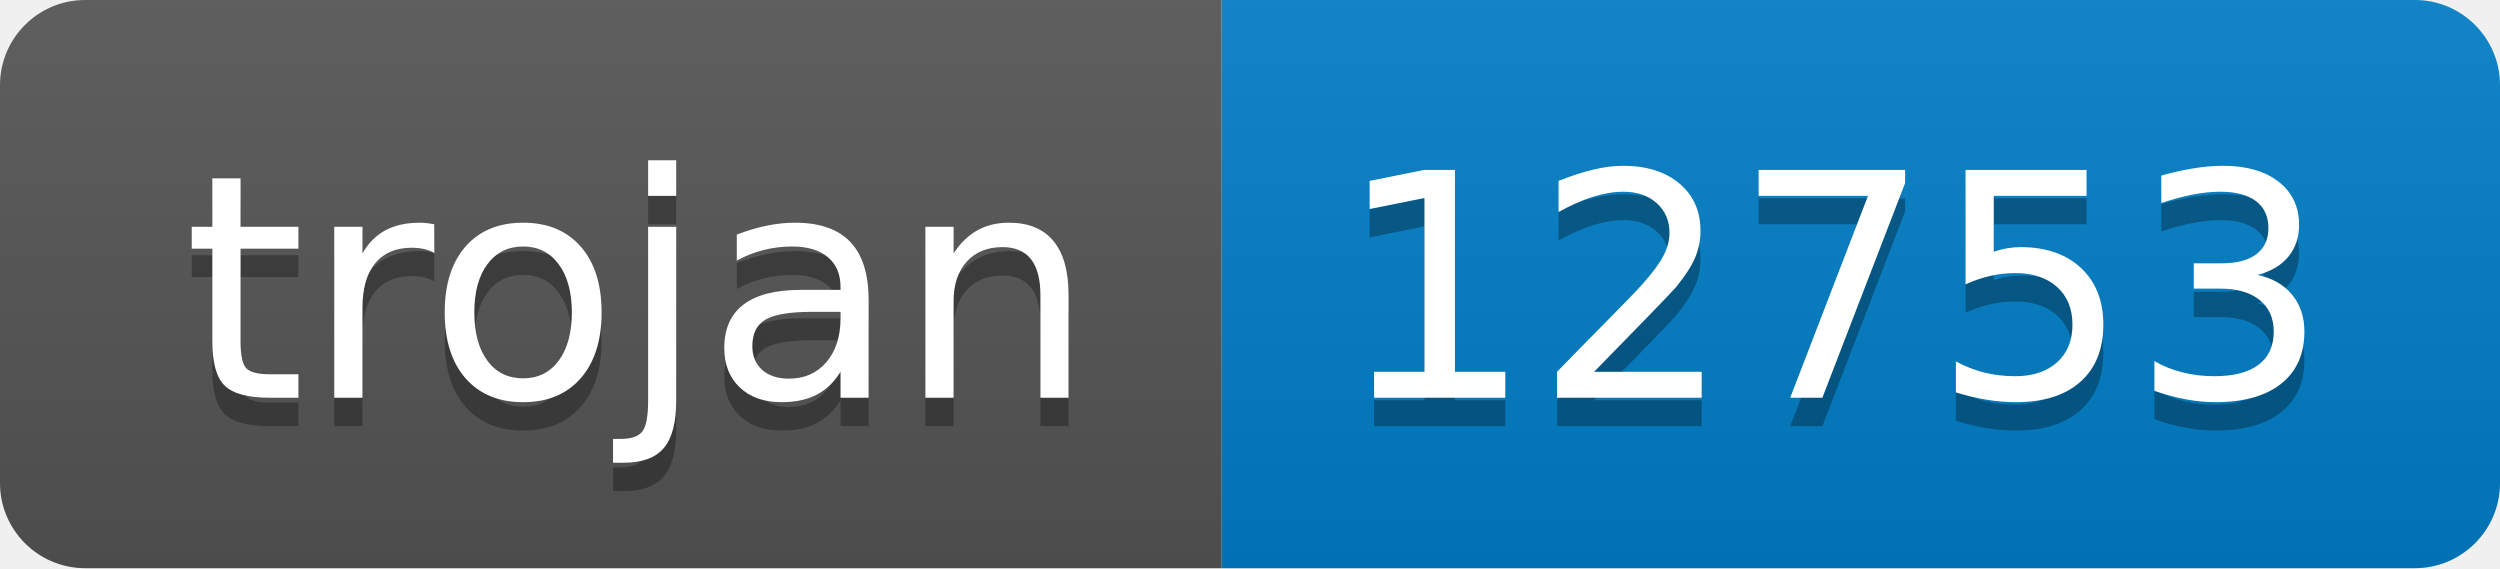
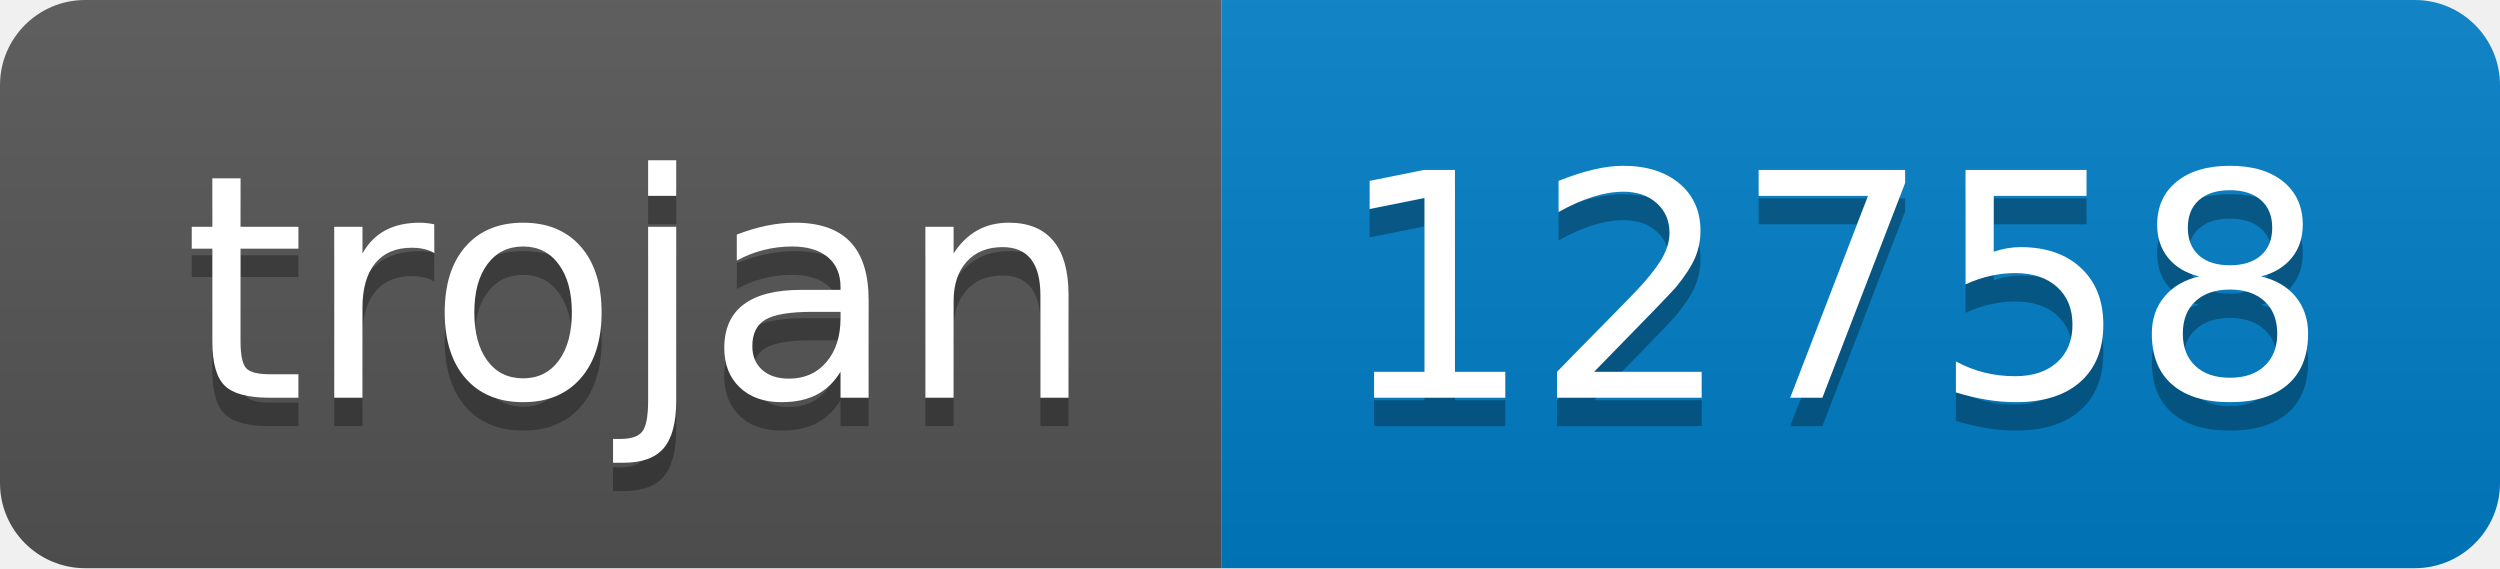
- <svg xmlns="http://www.w3.org/2000/svg" width="88" height="20" role="img" aria-label="trojan: 12753">
+ <svg xmlns="http://www.w3.org/2000/svg" width="88" height="20" role="img" aria-label="trojan: 12758">
  <linearGradient id="s" x2="0" y2="100%">
    <stop offset="0" stop-color="#bbb" stop-opacity=".1" />
    <stop offset="1" stop-opacity=".1" />
  </linearGradient>
  <clipPath id="r">
    <rect width="88" height="20" rx="3" fill="#fff" />
  </clipPath>
  <g clip-path="url(#r)">
    <rect width="43" height="20" fill="#555" />
    <rect x="43" width="45" height="20" fill="#007ec6" />
    <rect width="88" height="20" fill="url(#s)" />
  </g>
  <g fill="#fff" text-anchor="middle" font-family="Verdana,Geneva,DejaVu Sans,sans-serif" text-rendering="geometricPrecision" font-size="110">
    <text aria-hidden="true" x="225" y="150" fill="#010101" fill-opacity=".3" transform="scale(.1)" textLength="330">trojan</text>
    <text x="225" y="140" transform="scale(.1)" fill="#fff" textLength="330">trojan</text>
-     <text aria-hidden="true" x="645" y="150" fill="#010101" fill-opacity=".3" transform="scale(.1)" textLength="350">12753</text>
-     <text x="645" y="140" transform="scale(.1)" fill="#fff" textLength="350">12753</text>
+     <text aria-hidden="true" x="645" y="150" fill="#010101" fill-opacity=".3" transform="scale(.1)" textLength="350">12758</text>
+     <text x="645" y="140" transform="scale(.1)" fill="#fff" textLength="350">12758</text>
  </g>
</svg>
